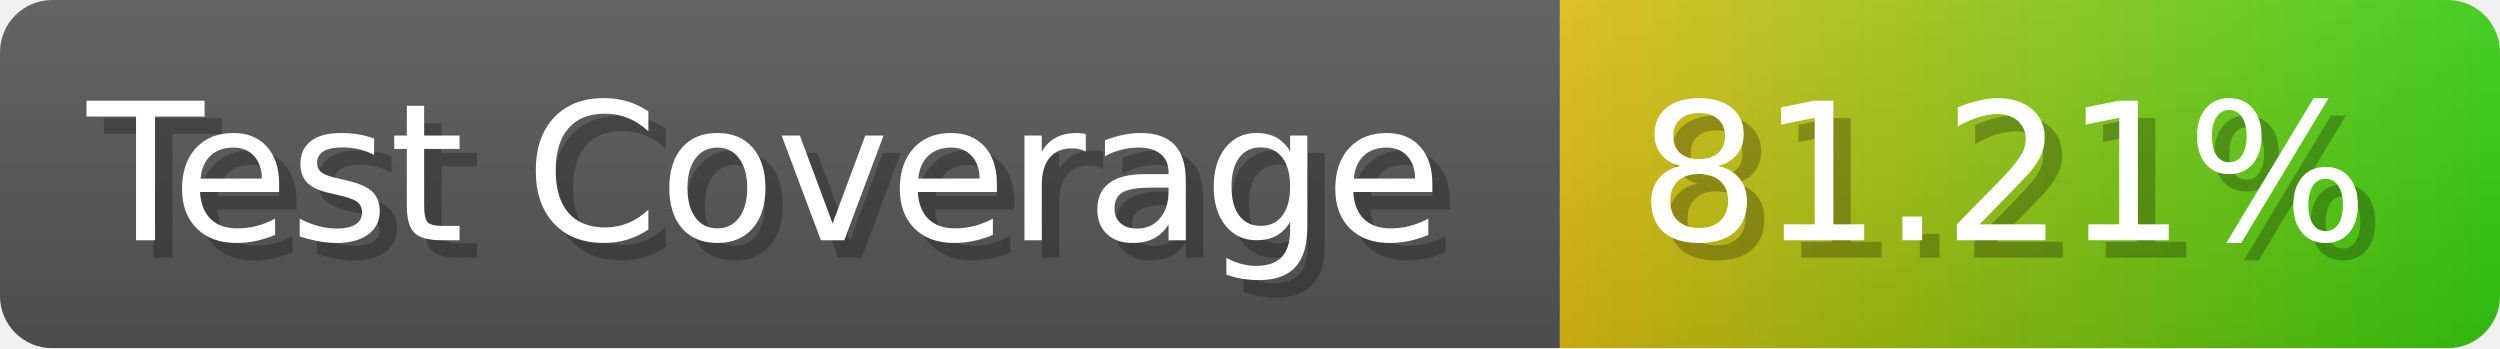
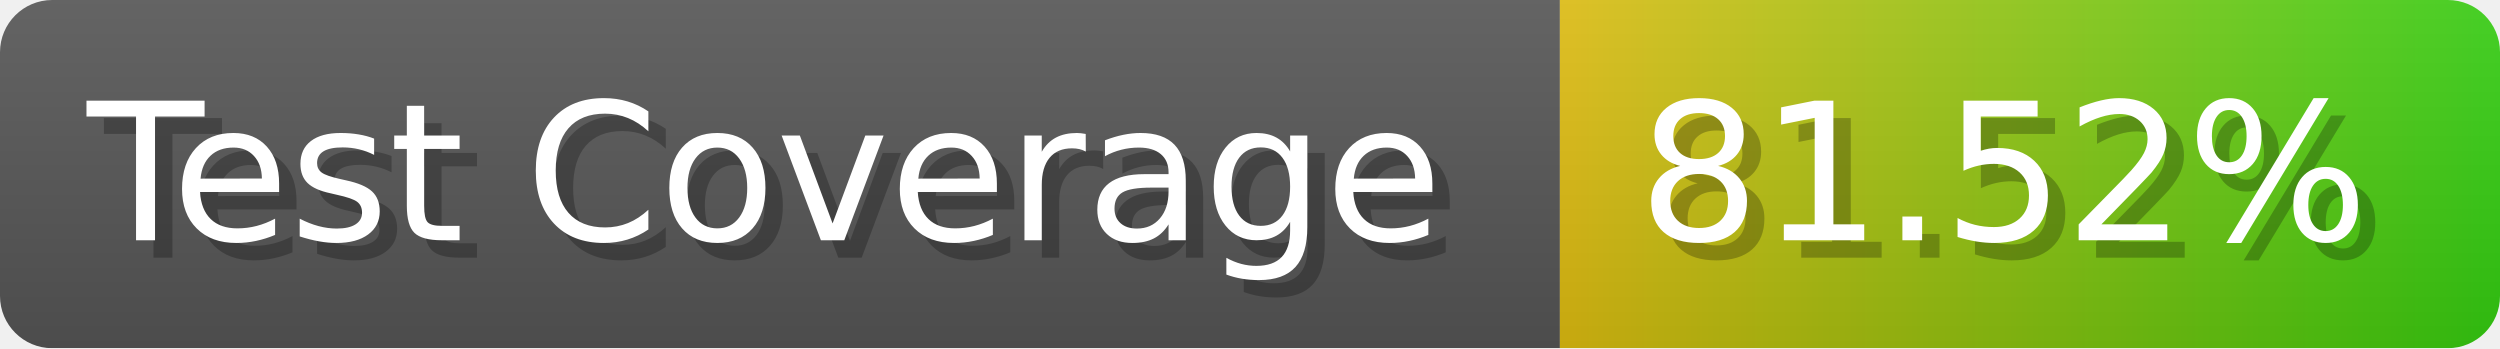
- <svg xmlns="http://www.w3.org/2000/svg" width="143.6" height="20" viewBox="0 0 1436 200" role="img" aria-label="Test Coverage: 81.21%">
+ <svg xmlns="http://www.w3.org/2000/svg" width="143.6" height="20" viewBox="0 0 1436 200" role="img" aria-label="Test Coverage: 81.52%">
  <linearGradient id="a" x2="0" y2="100%">
    <stop offset="0" stop-opacity=".1" stop-color="#EEE" />
    <stop offset="1" stop-opacity=".1" />
  </linearGradient>
  <mask id="m">
    <rect width="1436" height="200" rx="30" fill="#FFF" />
  </mask>
  <g mask="url(#m)">
    <rect width="896" height="200" fill="#555" />
    <rect width="540" height="200" fill="url(#x)" x="896" />
    <rect width="1436" height="200" fill="url(#a)" />
  </g>
  <g aria-hidden="true" fill="#fff" text-anchor="start" font-family="Verdana,DejaVu Sans,sans-serif" font-size="110">
    <text x="60" y="148" textLength="796" fill="#000" opacity="0.25">Test Coverage</text>
    <text x="50" y="138" textLength="796">Test Coverage</text>
-     <text x="951" y="148" textLength="440" fill="#000" opacity="0.25">81.21%</text>
-     <text x="941" y="138" textLength="440">81.21%</text>
+     <text x="951" y="148" textLength="440" fill="#000" opacity="0.25">81.52%</text>
+     <text x="941" y="138" textLength="440">81.52%</text>
  </g>
  <linearGradient id="x" x1="0%" y1="0%" x2="100%" y2="0%">
    <stop offset="0%" style="stop-color:#DB1" />
    <stop offset="100%" style="stop-color:#3C1" />
  </linearGradient>
</svg>
